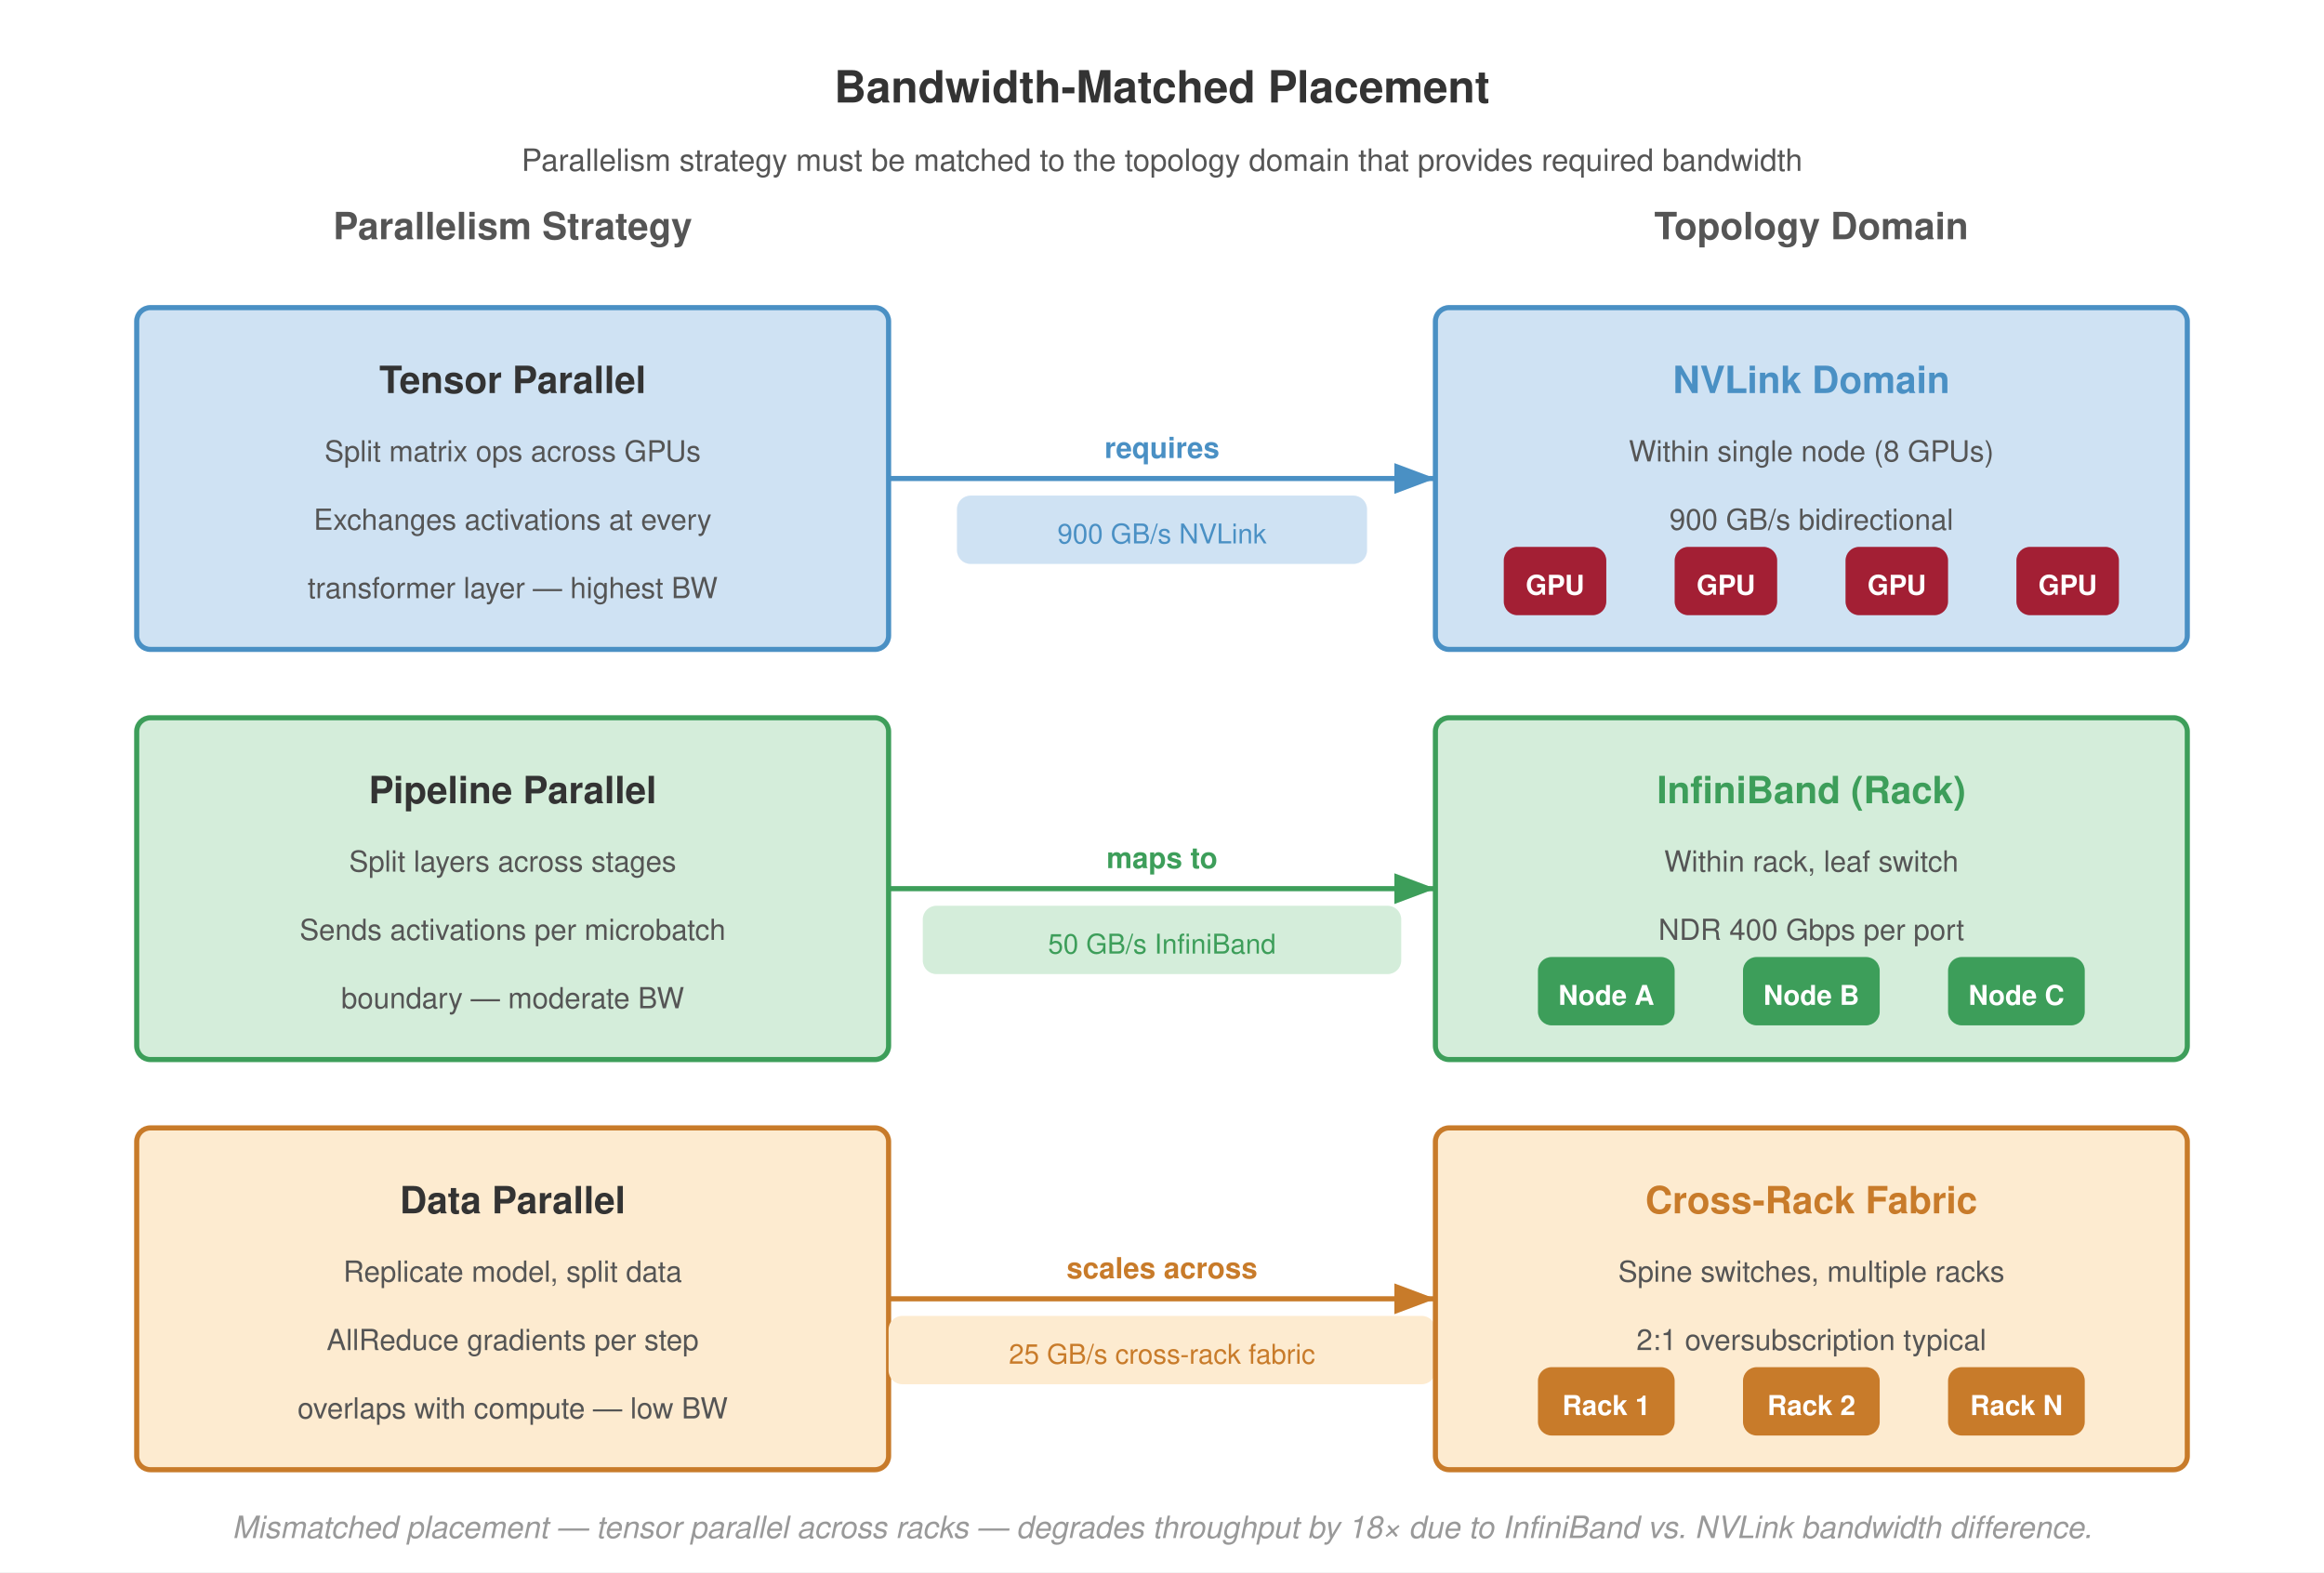
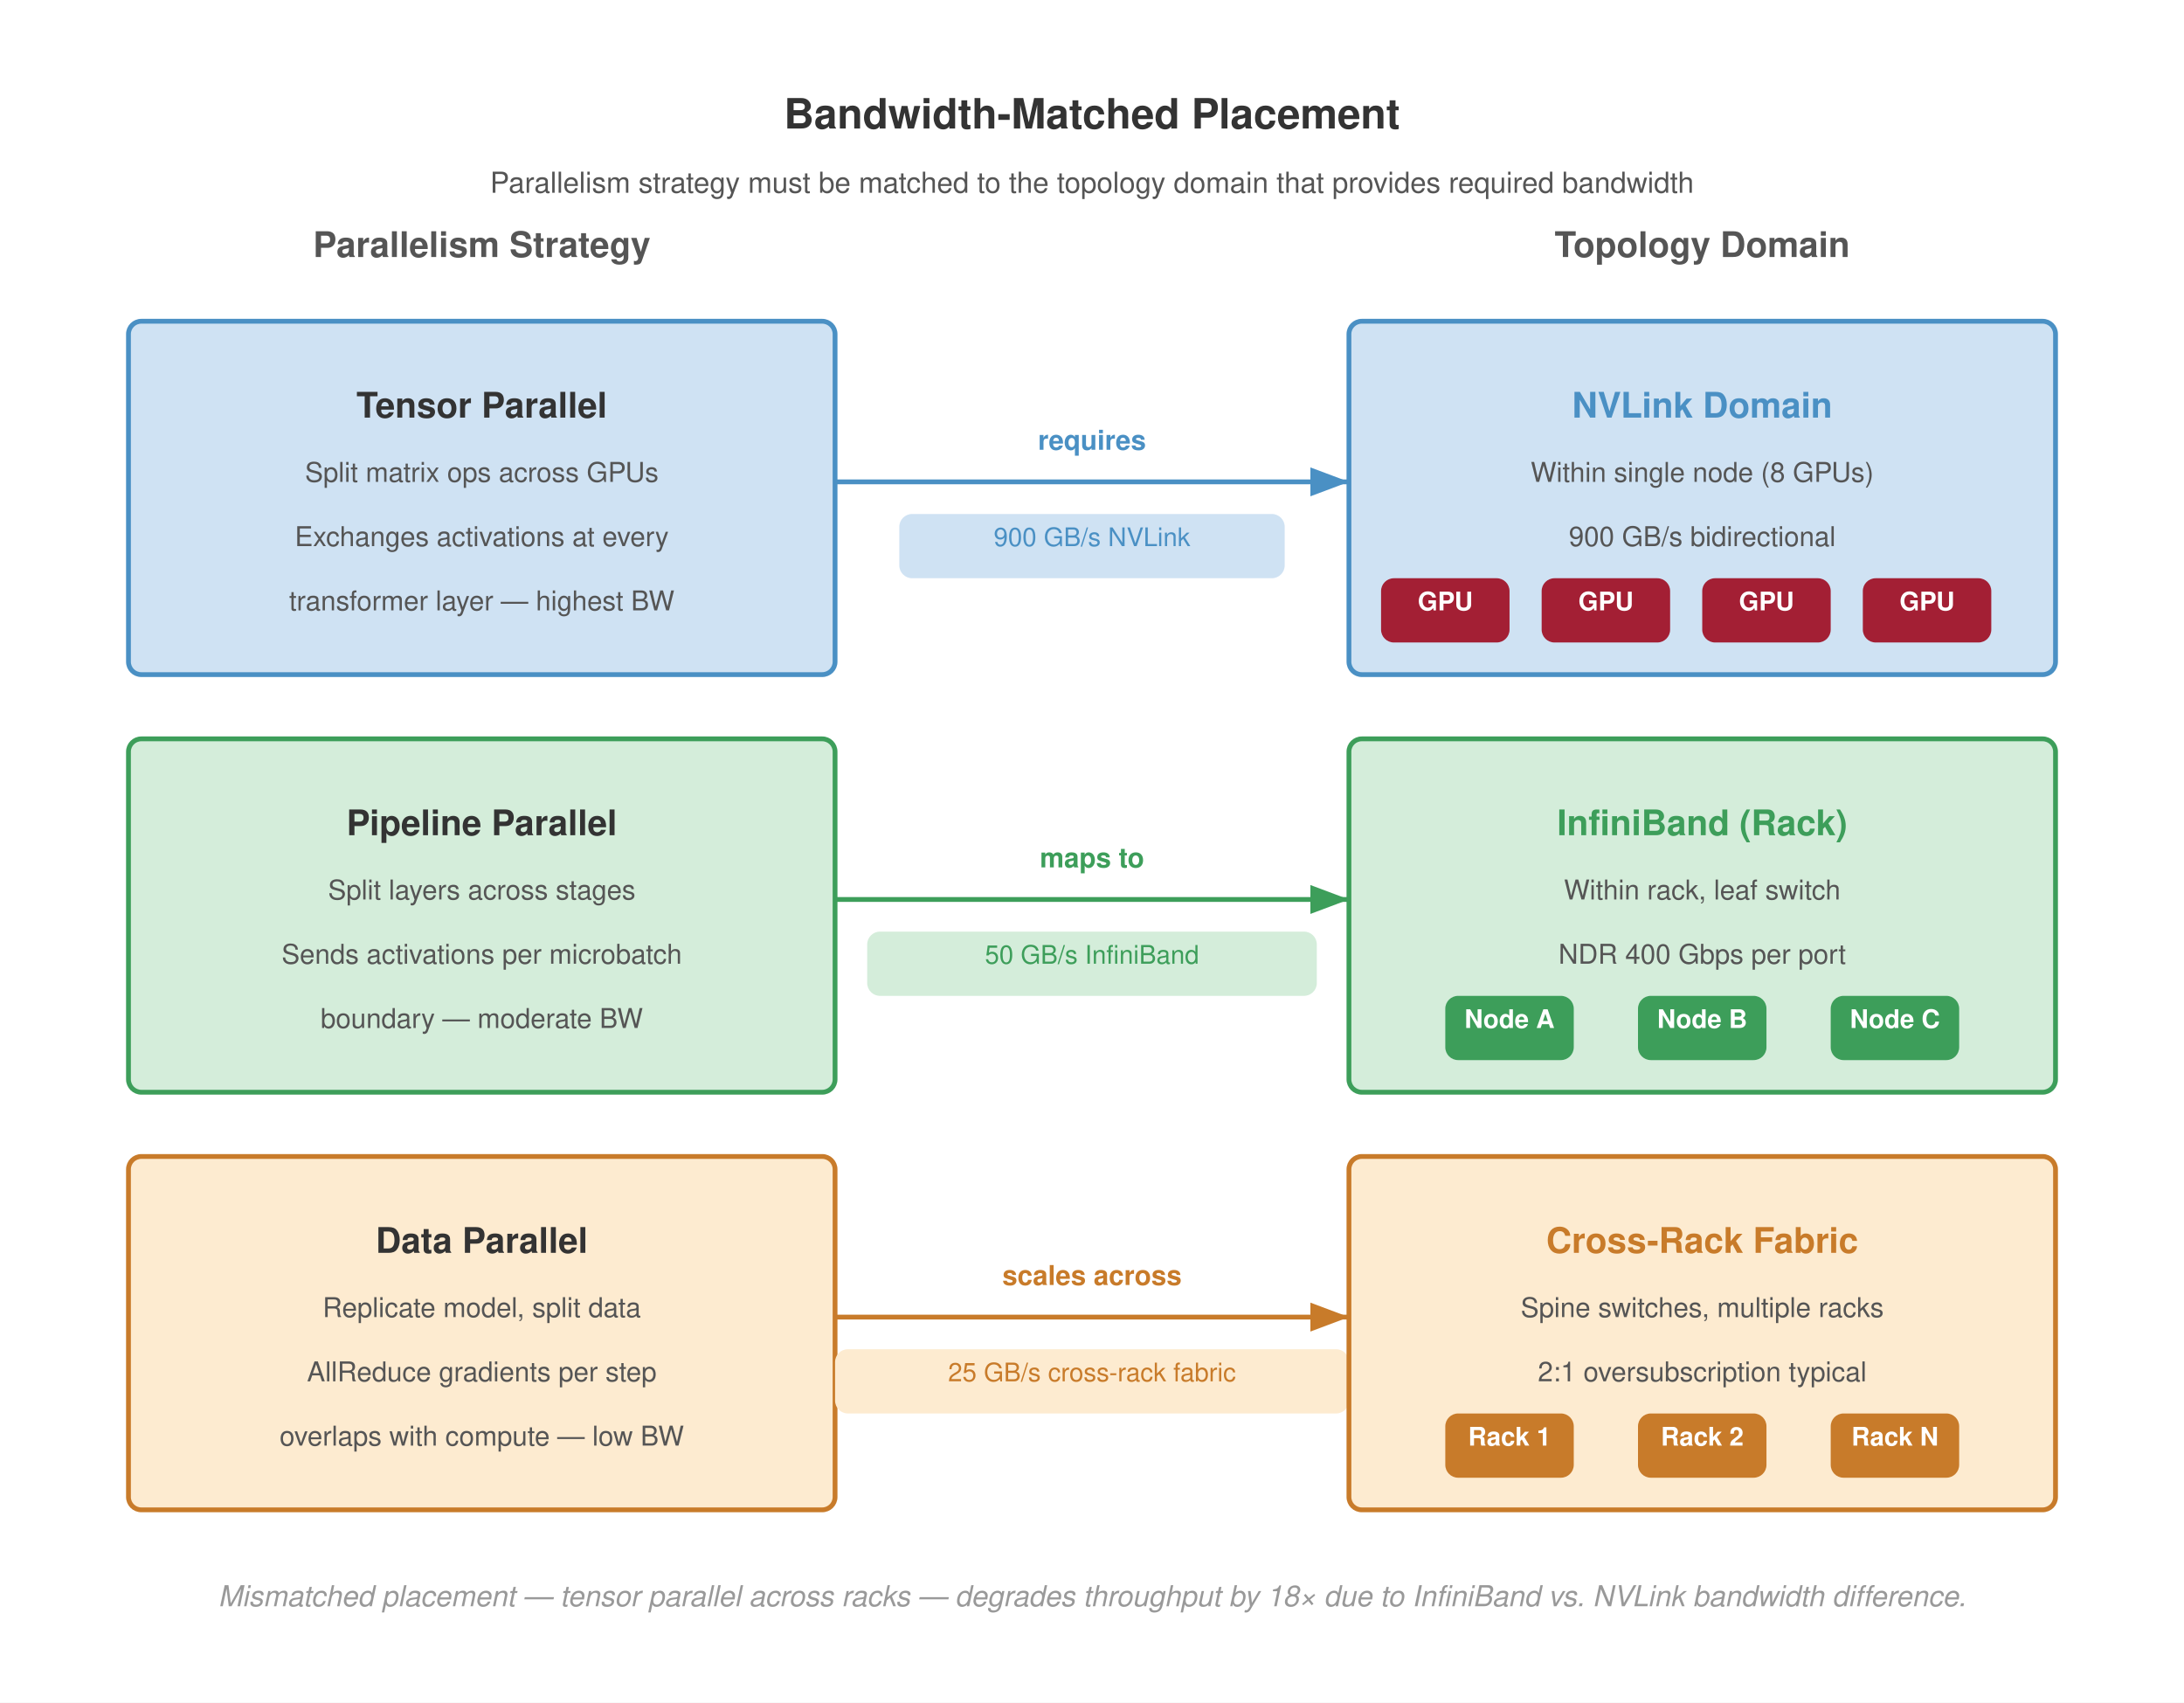
- <svg xmlns="http://www.w3.org/2000/svg" viewBox="0 0 680 460" font-family="Helvetica Neue, Helvetica, Arial, sans-serif">
-   <rect width="680" height="460" fill="#fff" />
+ <svg xmlns="http://www.w3.org/2000/svg" viewBox="0 0 680 530" font-family="Helvetica Neue, Helvetica, Arial, sans-serif">
+   <rect width="680" height="530" fill="#fff" />
  <defs>
    <marker id="arrow" markerWidth="8" markerHeight="6" refX="8" refY="3" orient="auto">
      <path d="M0,0 L8,3 L0,6 Z" fill="#555" />
    </marker>
    <marker id="arrow-blue" markerWidth="8" markerHeight="6" refX="8" refY="3" orient="auto">
      <path d="M0,0 L8,3 L0,6 Z" fill="#4a90c4" />
    </marker>
    <marker id="arrow-green" markerWidth="8" markerHeight="6" refX="8" refY="3" orient="auto">
      <path d="M0,0 L8,3 L0,6 Z" fill="#3d9e5a" />
    </marker>
    <marker id="arrow-orange" markerWidth="8" markerHeight="6" refX="8" refY="3" orient="auto">
      <path d="M0,0 L8,3 L0,6 Z" fill="#c87b2a" />
    </marker>
  </defs>
-   <text x="340" y="30" text-anchor="middle" font-size="13" font-weight="700" fill="#333">Bandwidth-Matched Placement</text>
-   <text x="340" y="50" text-anchor="middle" font-size="9" font-weight="400" fill="#555">Parallelism strategy must be matched to the topology domain that provides required bandwidth</text>
-   <text x="150" y="70" text-anchor="middle" font-size="11" font-weight="700" fill="#555">Parallelism Strategy</text>
-   <text x="340" y="70" text-anchor="middle" font-size="11" font-weight="700" fill="#555" />
-   <text x="530" y="70" text-anchor="middle" font-size="11" font-weight="700" fill="#555">Topology Domain</text>
-   <rect x="40" y="90" width="220" height="100" rx="4" fill="#cfe2f3" stroke="#4a90c4" stroke-width="1.5" />
-   <text x="150" y="115" text-anchor="middle" font-size="11" font-weight="700" fill="#333">Tensor Parallel</text>
-   <text x="150" y="135" text-anchor="middle" font-size="8.5" font-weight="400" fill="#555">Split matrix ops across GPUs</text>
-   <text x="150" y="155" text-anchor="middle" font-size="8.5" font-weight="400" fill="#555">Exchanges activations at every</text>
-   <text x="150" y="175" text-anchor="middle" font-size="8.5" font-weight="400" fill="#555">transformer layer — highest BW</text>
-   <line x1="260" y1="140" x2="420" y2="140" stroke="#4a90c4" stroke-width="1.5" marker-end="url(#arrow-blue)" />
-   <text x="340" y="134" text-anchor="middle" font-size="8.5" font-weight="700" fill="#4a90c4">requires</text>
-   <rect x="280" y="145" width="120" height="20" rx="4" fill="#cfe2f3" stroke="none" />
-   <text x="340" y="159" text-anchor="middle" font-size="8" font-weight="400" fill="#4a90c4">900 GB/s NVLink</text>
-   <rect x="420" y="90" width="220" height="100" rx="4" fill="#cfe2f3" stroke="#4a90c4" stroke-width="1.5" />
-   <text x="530" y="115" text-anchor="middle" font-size="11" font-weight="700" fill="#4a90c4">NVLink Domain</text>
-   <text x="530" y="135" text-anchor="middle" font-size="8.5" font-weight="400" fill="#555">Within single node (8 GPUs)</text>
-   <text x="530" y="155" text-anchor="middle" font-size="8.5" font-weight="400" fill="#555">900 GB/s bidirectional</text>
-   <rect x="440" y="160" width="30" height="20" rx="4" fill="#a31f34" />
-   <text x="455" y="174" text-anchor="middle" font-size="8" font-weight="700" fill="#fff">GPU</text>
-   <rect x="490" y="160" width="30" height="20" rx="4" fill="#a31f34" />
-   <text x="505" y="174" text-anchor="middle" font-size="8" font-weight="700" fill="#fff">GPU</text>
-   <rect x="540" y="160" width="30" height="20" rx="4" fill="#a31f34" />
-   <text x="555" y="174" text-anchor="middle" font-size="8" font-weight="700" fill="#fff">GPU</text>
-   <rect x="590" y="160" width="30" height="20" rx="4" fill="#a31f34" />
-   <text x="605" y="174" text-anchor="middle" font-size="8" font-weight="700" fill="#fff">GPU</text>
-   <rect x="40" y="210" width="220" height="100" rx="4" fill="#d4edda" stroke="#3d9e5a" stroke-width="1.5" />
-   <text x="150" y="235" text-anchor="middle" font-size="11" font-weight="700" fill="#333">Pipeline Parallel</text>
-   <text x="150" y="255" text-anchor="middle" font-size="8.5" font-weight="400" fill="#555">Split layers across stages</text>
-   <text x="150" y="275" text-anchor="middle" font-size="8.5" font-weight="400" fill="#555">Sends activations per microbatch</text>
-   <text x="150" y="295" text-anchor="middle" font-size="8.5" font-weight="400" fill="#555">boundary — moderate BW</text>
-   <line x1="260" y1="260" x2="420" y2="260" stroke="#3d9e5a" stroke-width="1.5" marker-end="url(#arrow-green)" />
-   <text x="340" y="254" text-anchor="middle" font-size="8.5" font-weight="700" fill="#3d9e5a">maps to</text>
-   <rect x="270" y="265" width="140" height="20" rx="4" fill="#d4edda" stroke="none" />
-   <text x="340" y="279" text-anchor="middle" font-size="8" font-weight="400" fill="#3d9e5a">50 GB/s InfiniBand</text>
-   <rect x="420" y="210" width="220" height="100" rx="4" fill="#d4edda" stroke="#3d9e5a" stroke-width="1.5" />
-   <text x="530" y="235" text-anchor="middle" font-size="11" font-weight="700" fill="#3d9e5a">InfiniBand (Rack)</text>
-   <text x="530" y="255" text-anchor="middle" font-size="8.5" font-weight="400" fill="#555">Within rack, leaf switch</text>
-   <text x="530" y="275" text-anchor="middle" font-size="8.5" font-weight="400" fill="#555">NDR 400 Gbps per port</text>
-   <rect x="450" y="280" width="40" height="20" rx="4" fill="#3d9e5a" />
-   <text x="470" y="294" text-anchor="middle" font-size="8" font-weight="700" fill="#fff">Node A</text>
-   <rect x="510" y="280" width="40" height="20" rx="4" fill="#3d9e5a" />
-   <text x="530" y="294" text-anchor="middle" font-size="8" font-weight="700" fill="#fff">Node B</text>
-   <rect x="570" y="280" width="40" height="20" rx="4" fill="#3d9e5a" />
-   <text x="590" y="294" text-anchor="middle" font-size="8" font-weight="700" fill="#fff">Node C</text>
-   <rect x="40" y="330" width="220" height="100" rx="4" fill="#fdebd0" stroke="#c87b2a" stroke-width="1.5" />
-   <text x="150" y="355" text-anchor="middle" font-size="11" font-weight="700" fill="#333">Data Parallel</text>
-   <text x="150" y="375" text-anchor="middle" font-size="8.5" font-weight="400" fill="#555">Replicate model, split data</text>
-   <text x="150" y="395" text-anchor="middle" font-size="8.5" font-weight="400" fill="#555">AllReduce gradients per step</text>
-   <text x="150" y="415" text-anchor="middle" font-size="8.5" font-weight="400" fill="#555">overlaps with compute — low BW</text>
-   <line x1="260" y1="380" x2="420" y2="380" stroke="#c87b2a" stroke-width="1.5" marker-end="url(#arrow-orange)" />
-   <text x="340" y="374" text-anchor="middle" font-size="8.5" font-weight="700" fill="#c87b2a">scales across</text>
-   <rect x="260" y="385" width="160" height="20" rx="4" fill="#fdebd0" stroke="none" />
-   <text x="340" y="399" text-anchor="middle" font-size="8" font-weight="400" fill="#c87b2a">25 GB/s cross-rack fabric</text>
-   <rect x="420" y="330" width="220" height="100" rx="4" fill="#fdebd0" stroke="#c87b2a" stroke-width="1.5" />
-   <text x="530" y="355" text-anchor="middle" font-size="11" font-weight="700" fill="#c87b2a">Cross-Rack Fabric</text>
-   <text x="530" y="375" text-anchor="middle" font-size="8.5" font-weight="400" fill="#555">Spine switches, multiple racks</text>
-   <text x="530" y="395" text-anchor="middle" font-size="8.5" font-weight="400" fill="#555">2:1 oversubscription typical</text>
-   <rect x="450" y="400" width="40" height="20" rx="4" fill="#c87b2a" />
-   <text x="470" y="414" text-anchor="middle" font-size="8" font-weight="700" fill="#fff">Rack 1</text>
-   <rect x="510" y="400" width="40" height="20" rx="4" fill="#c87b2a" />
-   <text x="530" y="414" text-anchor="middle" font-size="8" font-weight="700" fill="#fff">Rack 2</text>
-   <rect x="570" y="400" width="40" height="20" rx="4" fill="#c87b2a" />
-   <text x="590" y="414" text-anchor="middle" font-size="8" font-weight="700" fill="#fff">Rack N</text>
-   <text x="340" y="450" text-anchor="middle" font-size="9" font-weight="400" fill="#999" font-style="italic">Mismatched placement — tensor parallel across racks — degrades throughput by 18× due to InfiniBand vs. NVLink bandwidth difference.</text>
+   <text x="340" y="40" text-anchor="middle" font-size="13" font-weight="700" fill="#333">Bandwidth-Matched Placement</text>
+   <text x="340" y="60" text-anchor="middle" font-size="9" font-weight="400" fill="#555">Parallelism strategy must be matched to the topology domain that provides required bandwidth</text>
+   <text x="150" y="80" text-anchor="middle" font-size="11" font-weight="700" fill="#555">Parallelism Strategy</text>
+   <text x="340" y="80" text-anchor="middle" font-size="11" font-weight="700" fill="#555" />
+   <text x="530" y="80" text-anchor="middle" font-size="11" font-weight="700" fill="#555">Topology Domain</text>
+   <rect x="40" y="100" width="220" height="110" rx="4" fill="#cfe2f3" stroke="#4a90c4" stroke-width="1.5" />
+   <text x="150" y="130" text-anchor="middle" font-size="11" font-weight="700" fill="#333">Tensor Parallel</text>
+   <text x="150" y="150" text-anchor="middle" font-size="8.5" font-weight="400" fill="#555">Split matrix ops across GPUs</text>
+   <text x="150" y="170" text-anchor="middle" font-size="8.5" font-weight="400" fill="#555">Exchanges activations at every</text>
+   <text x="150" y="190" text-anchor="middle" font-size="8.5" font-weight="400" fill="#555">transformer layer — highest BW</text>
+   <line x1="260" y1="150" x2="420" y2="150" stroke="#4a90c4" stroke-width="1.5" marker-end="url(#arrow-blue)" />
+   <text x="340" y="140" text-anchor="middle" font-size="8.5" font-weight="700" fill="#4a90c4">requires</text>
+   <rect x="280" y="160" width="120" height="20" rx="4" fill="#cfe2f3" stroke="none" />
+   <text x="340" y="170" text-anchor="middle" font-size="8" font-weight="400" fill="#4a90c4">900 GB/s NVLink</text>
+   <rect x="420" y="100" width="220" height="110" rx="4" fill="#cfe2f3" stroke="#4a90c4" stroke-width="1.5" />
+   <text x="530" y="130" text-anchor="middle" font-size="11" font-weight="700" fill="#4a90c4">NVLink Domain</text>
+   <text x="530" y="150" text-anchor="middle" font-size="8.5" font-weight="400" fill="#555">Within single node (8 GPUs)</text>
+   <text x="530" y="170" text-anchor="middle" font-size="8.5" font-weight="400" fill="#555">900 GB/s bidirectional</text>
+   <rect x="430" y="180" width="40" height="20" rx="4" fill="#a31f34" />
+   <text x="450" y="190" text-anchor="middle" font-size="8" font-weight="700" fill="#fff">GPU</text>
+   <rect x="480" y="180" width="40" height="20" rx="4" fill="#a31f34" />
+   <text x="500" y="190" text-anchor="middle" font-size="8" font-weight="700" fill="#fff">GPU</text>
+   <rect x="530" y="180" width="40" height="20" rx="4" fill="#a31f34" />
+   <text x="550" y="190" text-anchor="middle" font-size="8" font-weight="700" fill="#fff">GPU</text>
+   <rect x="580" y="180" width="40" height="20" rx="4" fill="#a31f34" />
+   <text x="600" y="190" text-anchor="middle" font-size="8" font-weight="700" fill="#fff">GPU</text>
+   <rect x="40" y="230" width="220" height="110" rx="4" fill="#d4edda" stroke="#3d9e5a" stroke-width="1.5" />
+   <text x="150" y="260" text-anchor="middle" font-size="11" font-weight="700" fill="#333">Pipeline Parallel</text>
+   <text x="150" y="280" text-anchor="middle" font-size="8.5" font-weight="400" fill="#555">Split layers across stages</text>
+   <text x="150" y="300" text-anchor="middle" font-size="8.5" font-weight="400" fill="#555">Sends activations per microbatch</text>
+   <text x="150" y="320" text-anchor="middle" font-size="8.5" font-weight="400" fill="#555">boundary — moderate BW</text>
+   <line x1="260" y1="280" x2="420" y2="280" stroke="#3d9e5a" stroke-width="1.5" marker-end="url(#arrow-green)" />
+   <text x="340" y="270" text-anchor="middle" font-size="8.5" font-weight="700" fill="#3d9e5a">maps to</text>
+   <rect x="270" y="290" width="140" height="20" rx="4" fill="#d4edda" stroke="none" />
+   <text x="340" y="300" text-anchor="middle" font-size="8" font-weight="400" fill="#3d9e5a">50 GB/s InfiniBand</text>
+   <rect x="420" y="230" width="220" height="110" rx="4" fill="#d4edda" stroke="#3d9e5a" stroke-width="1.5" />
+   <text x="530" y="260" text-anchor="middle" font-size="11" font-weight="700" fill="#3d9e5a">InfiniBand (Rack)</text>
+   <text x="530" y="280" text-anchor="middle" font-size="8.5" font-weight="400" fill="#555">Within rack, leaf switch</text>
+   <text x="530" y="300" text-anchor="middle" font-size="8.5" font-weight="400" fill="#555">NDR 400 Gbps per port</text>
+   <rect x="450" y="310" width="40" height="20" rx="4" fill="#3d9e5a" />
+   <text x="470" y="320" text-anchor="middle" font-size="8" font-weight="700" fill="#fff">Node A</text>
+   <rect x="510" y="310" width="40" height="20" rx="4" fill="#3d9e5a" />
+   <text x="530" y="320" text-anchor="middle" font-size="8" font-weight="700" fill="#fff">Node B</text>
+   <rect x="570" y="310" width="40" height="20" rx="4" fill="#3d9e5a" />
+   <text x="590" y="320" text-anchor="middle" font-size="8" font-weight="700" fill="#fff">Node C</text>
+   <rect x="40" y="360" width="220" height="110" rx="4" fill="#fdebd0" stroke="#c87b2a" stroke-width="1.5" />
+   <text x="150" y="390" text-anchor="middle" font-size="11" font-weight="700" fill="#333">Data Parallel</text>
+   <text x="150" y="410" text-anchor="middle" font-size="8.5" font-weight="400" fill="#555">Replicate model, split data</text>
+   <text x="150" y="430" text-anchor="middle" font-size="8.5" font-weight="400" fill="#555">AllReduce gradients per step</text>
+   <text x="150" y="450" text-anchor="middle" font-size="8.5" font-weight="400" fill="#555">overlaps with compute — low BW</text>
+   <line x1="260" y1="410" x2="420" y2="410" stroke="#c87b2a" stroke-width="1.5" marker-end="url(#arrow-orange)" />
+   <text x="340" y="400" text-anchor="middle" font-size="8.5" font-weight="700" fill="#c87b2a">scales across</text>
+   <rect x="260" y="420" width="160" height="20" rx="4" fill="#fdebd0" stroke="none" />
+   <text x="340" y="430" text-anchor="middle" font-size="8" font-weight="400" fill="#c87b2a">25 GB/s cross-rack fabric</text>
+   <rect x="420" y="360" width="220" height="110" rx="4" fill="#fdebd0" stroke="#c87b2a" stroke-width="1.5" />
+   <text x="530" y="390" text-anchor="middle" font-size="11" font-weight="700" fill="#c87b2a">Cross-Rack Fabric</text>
+   <text x="530" y="410" text-anchor="middle" font-size="8.5" font-weight="400" fill="#555">Spine switches, multiple racks</text>
+   <text x="530" y="430" text-anchor="middle" font-size="8.5" font-weight="400" fill="#555">2:1 oversubscription typical</text>
+   <rect x="450" y="440" width="40" height="20" rx="4" fill="#c87b2a" />
+   <text x="470" y="450" text-anchor="middle" font-size="8" font-weight="700" fill="#fff">Rack 1</text>
+   <rect x="510" y="440" width="40" height="20" rx="4" fill="#c87b2a" />
+   <text x="530" y="450" text-anchor="middle" font-size="8" font-weight="700" fill="#fff">Rack 2</text>
+   <rect x="570" y="440" width="40" height="20" rx="4" fill="#c87b2a" />
+   <text x="590" y="450" text-anchor="middle" font-size="8" font-weight="700" fill="#fff">Rack N</text>
+   <text x="340" y="500" text-anchor="middle" font-size="9" font-weight="400" fill="#999" font-style="italic">Mismatched placement — tensor parallel across racks — degrades throughput by 18× due to InfiniBand vs. NVLink bandwidth difference.</text>
</svg>
